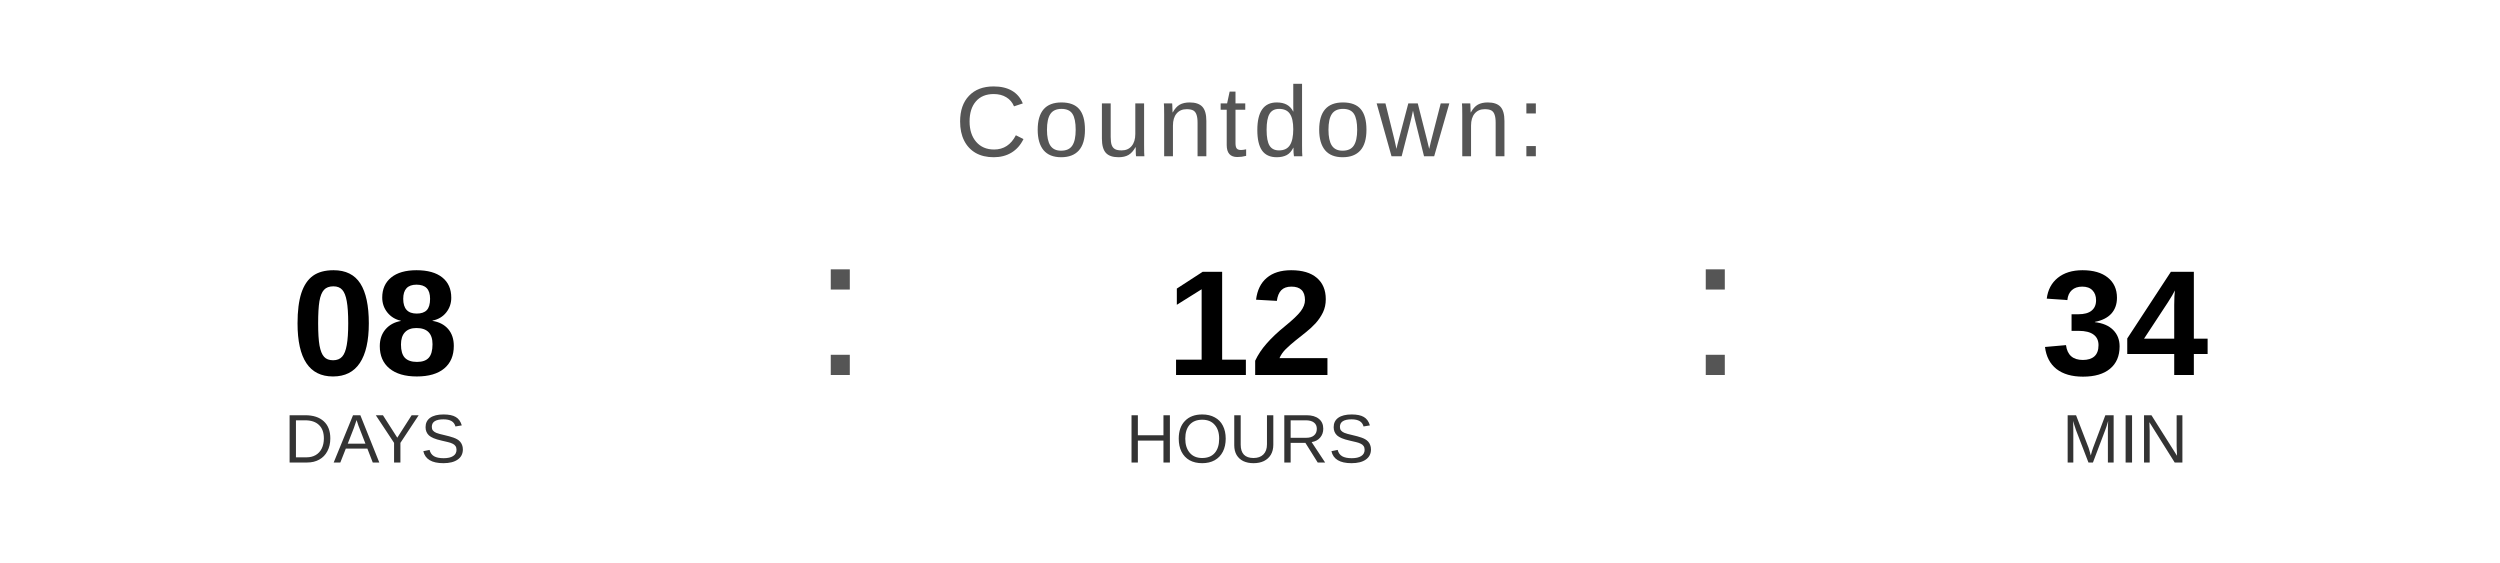
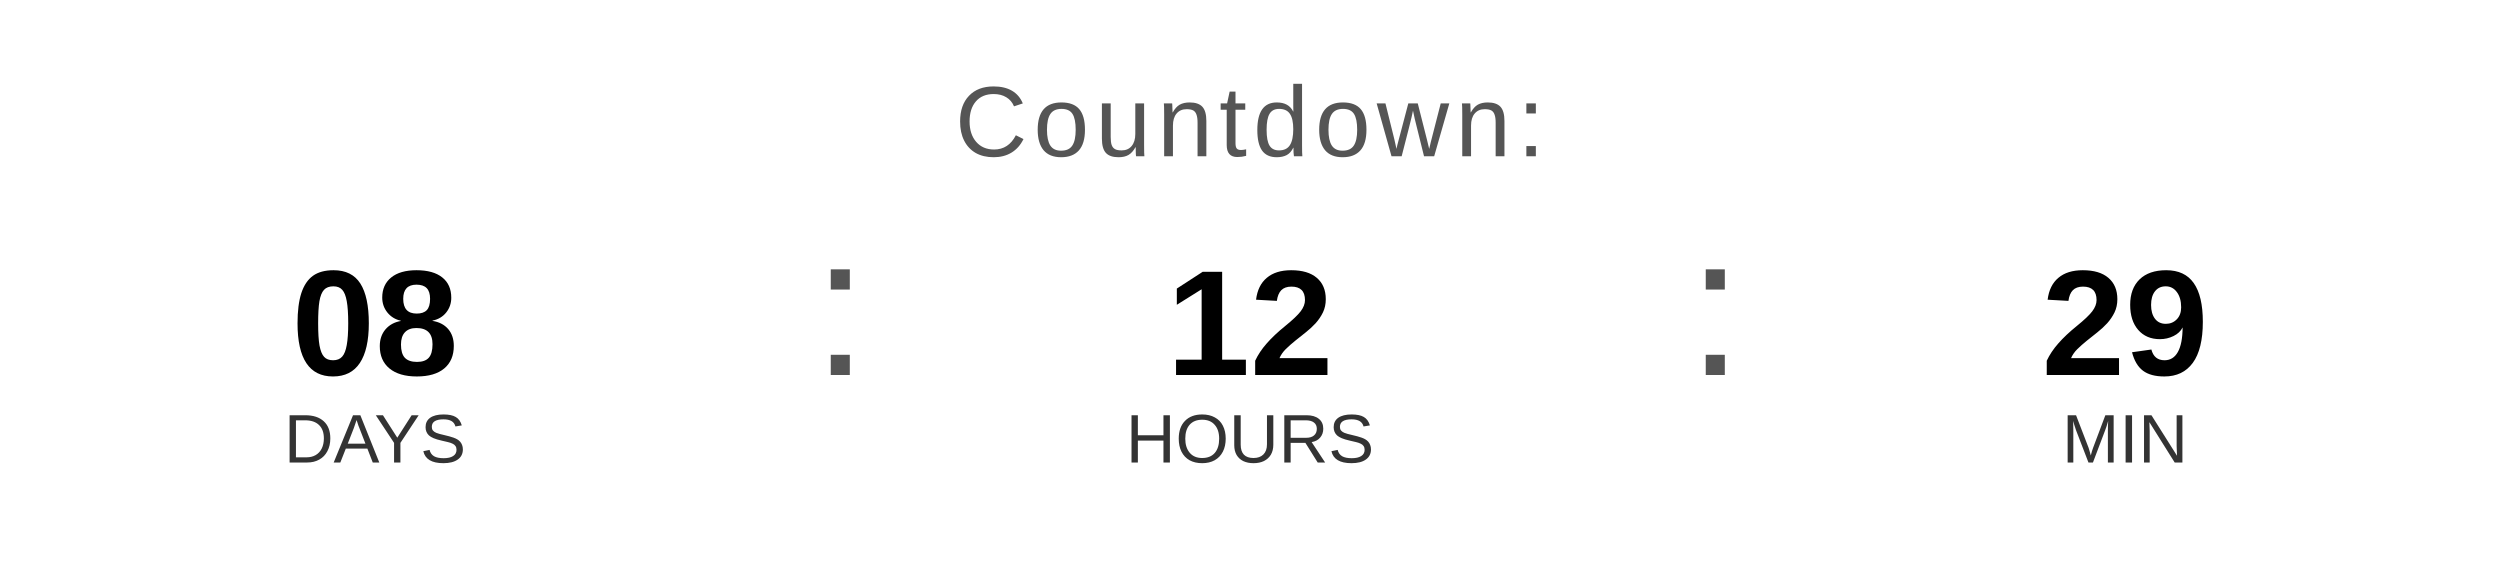
<svg xmlns="http://www.w3.org/2000/svg" width="400" height="90" viewBox="0 0 400 90">
  <text x="200" y="25" font-family="Arial, Helvetica, sans-serif" font-size="16" fill="#555555" text-anchor="middle" letter-spacing="1">
    Countdown:
  </text>
  <text x="60" y="60" font-family="Arial, Helvetica, sans-serif" font-size="24" font-weight="bold" fill="#000000" text-anchor="middle">08</text>
  <text x="60" y="74" font-family="Arial, Helvetica, sans-serif" font-size="11" fill="#333333" text-anchor="middle">DAYS</text>
  <text x="130" y="60" font-family="Arial, sans-serif" font-size="32" fill="#555555">:</text>
  <text x="200" y="60" font-family="Arial, Helvetica, sans-serif" font-size="24" font-weight="bold" fill="#000000" text-anchor="middle">12</text>
  <text x="200" y="74" font-family="Arial, Helvetica, sans-serif" font-size="11" fill="#333333" text-anchor="middle">HOURS</text>
  <text x="270" y="60" font-family="Arial, sans-serif" font-size="32" fill="#555555">:</text>
-   <text x="340" y="60" font-family="Arial, Helvetica, sans-serif" font-size="24" font-weight="bold" fill="#000000" text-anchor="middle">34</text>
+   <text x="340" y="60" font-family="Arial, Helvetica, sans-serif" font-size="24" font-weight="bold" fill="#000000" text-anchor="middle">29</text>
  <text x="340" y="74" font-family="Arial, Helvetica, sans-serif" font-size="11" fill="#333333" text-anchor="middle">MIN</text>
</svg>
